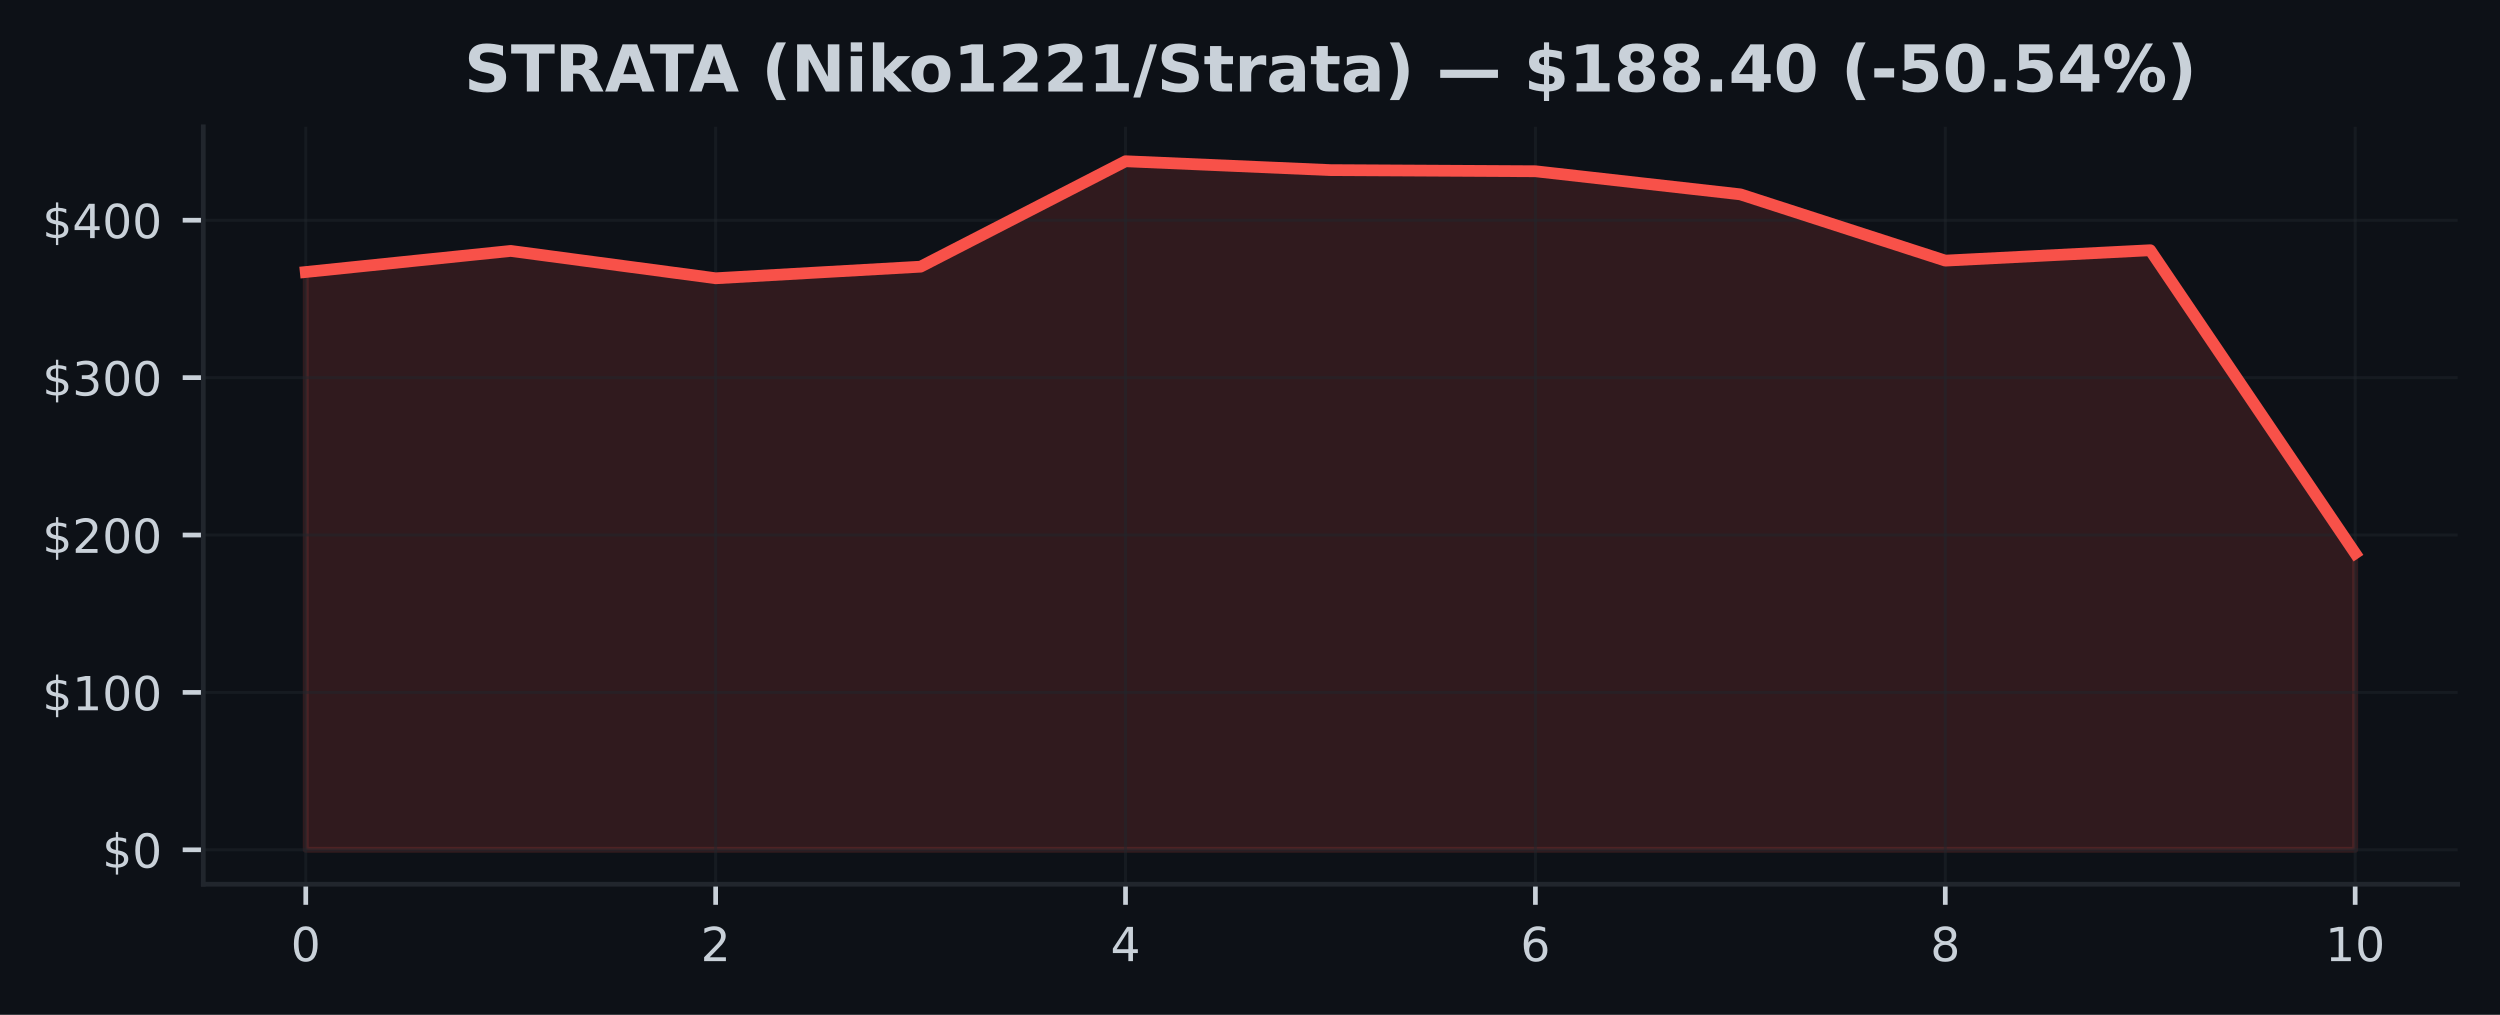
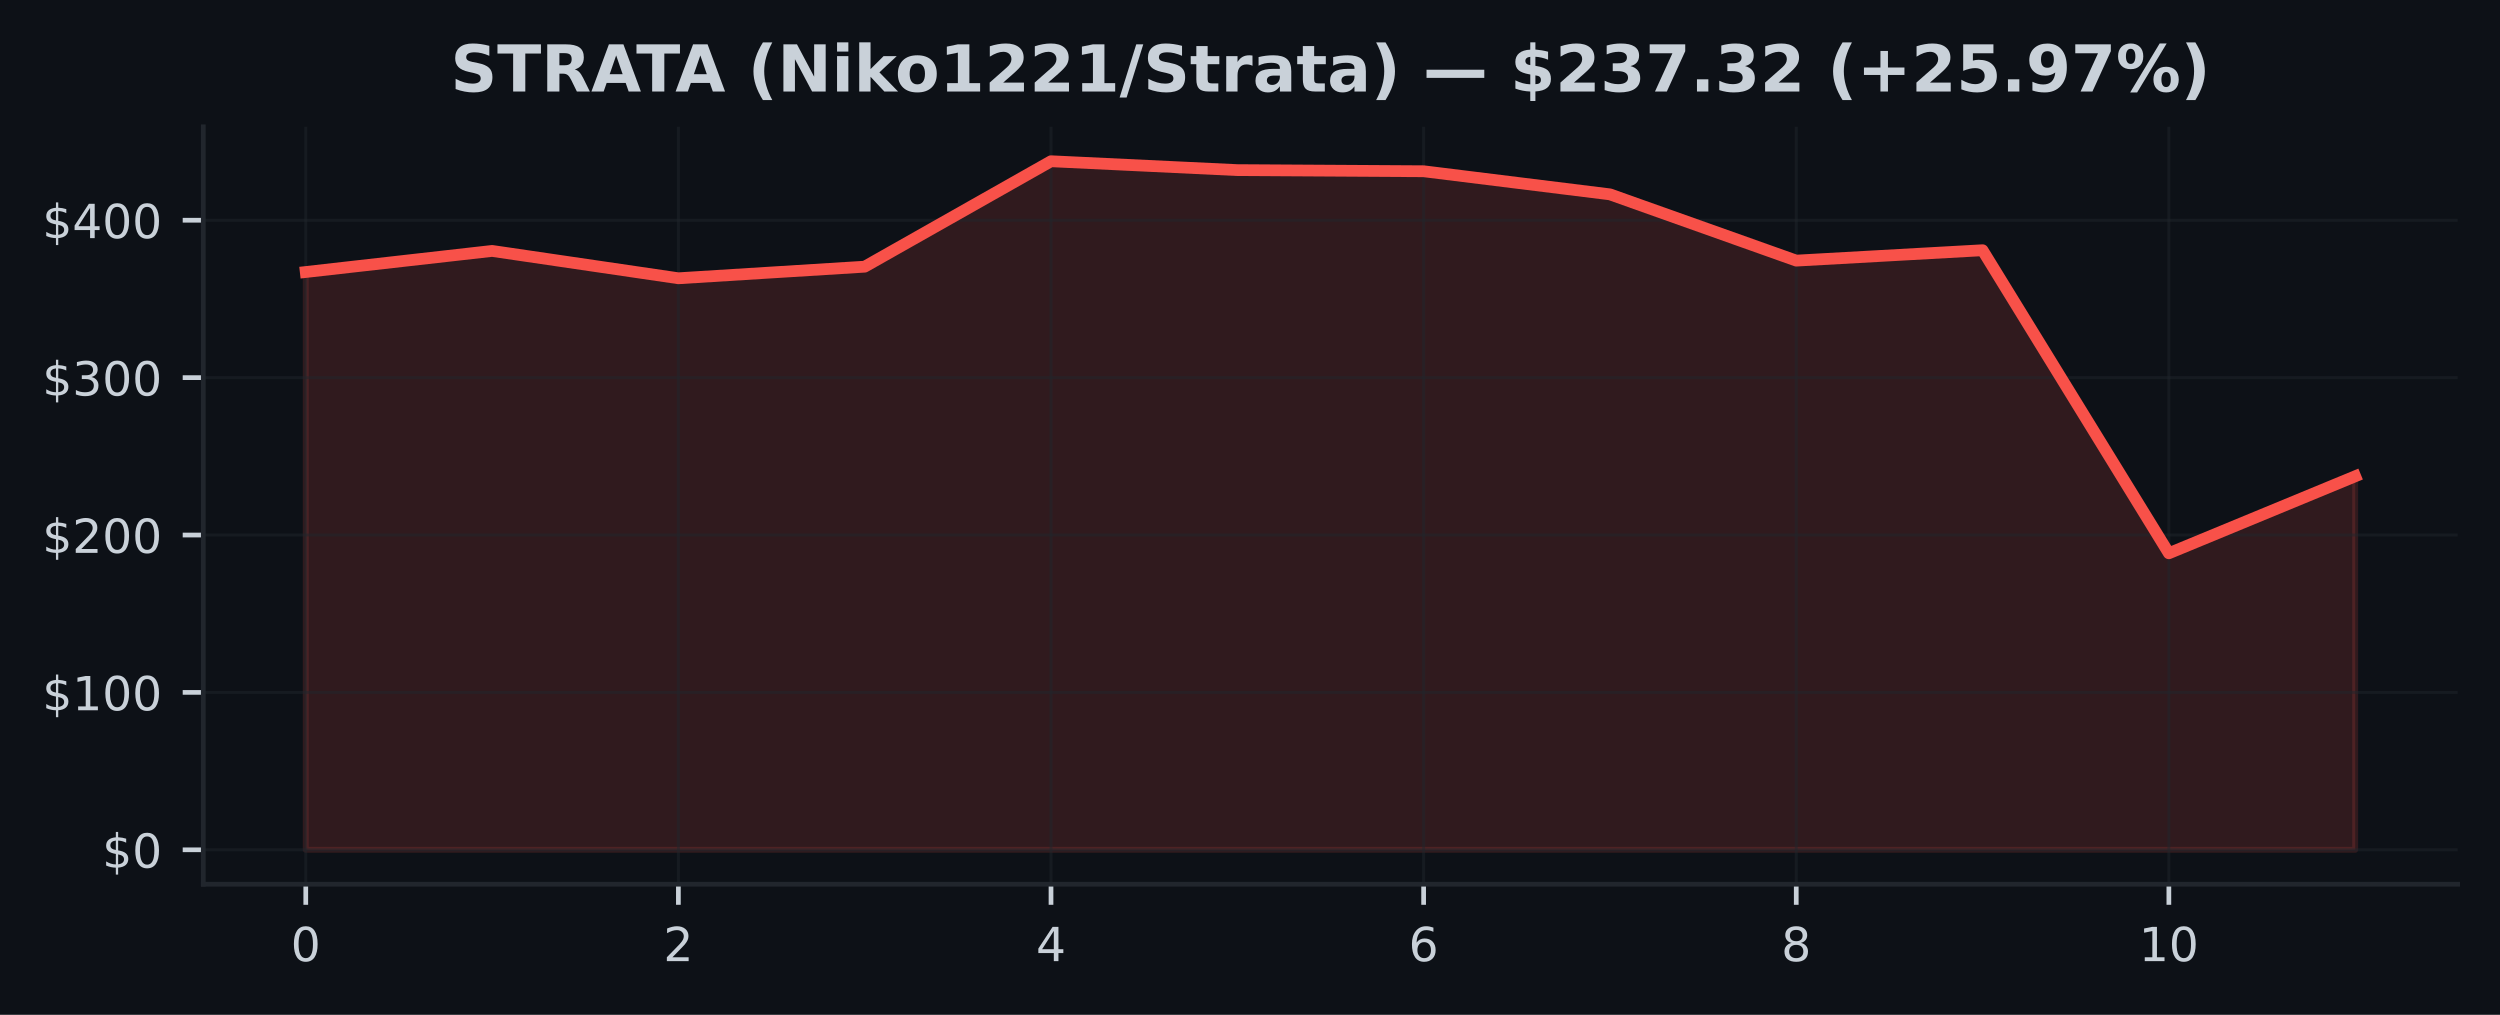
<svg xmlns="http://www.w3.org/2000/svg" xmlns:xlink="http://www.w3.org/1999/xlink" width="425pt" height="172.518pt" viewBox="0 0 425 172.518" version="1.1">
  <defs>
    <style type="text/css">*{stroke-linejoin: round; stroke-linecap: butt}</style>
  </defs>
  <g id="figure_1">
    <g id="patch_1">
      <path d="M 0 172.518  L 425 172.518  L 425 0  L 0 0  z " style="fill: #0d1117" />
    </g>
    <g id="axes_1">
      <g id="patch_2">
        <path d="M 34.56 150.318  L 417.8 150.318  L 417.8 21.558  L 34.56 21.558  z " style="fill: #0d1117" />
      </g>
      <g id="FillBetweenPolyCollection_1">
        <defs>
-           <path id="m792e213967" d="M 51.98 -28.053  L 51.98 -126.276  L 86.82 -129.862  L 121.66 -125.212  L 156.5 -127.183  L 191.34 -145.107  L 226.18 -143.598  L 261.02 -143.406  L 295.86 -139.478  L 330.7 -128.211  L 365.54 -129.979  L 400.38 -78.461  L 400.38 -28.053  L 400.38 -28.053  L 365.54 -28.053  L 330.7 -28.053  L 295.86 -28.053  L 261.02 -28.053  L 226.18 -28.053  L 191.34 -28.053  L 156.5 -28.053  L 121.66 -28.053  L 86.82 -28.053  L 51.98 -28.053  z " style="stroke: #f85149; stroke-opacity: 0.15" />
+           <path id="mdabf4ad3a9" d="M 51.98 -28.053  L 51.98 -126.276  L 83.653 -129.862  L 115.325 -125.212  L 146.998 -127.183  L 178.671 -145.107  L 210.344 -143.598  L 242.016 -143.406  L 273.689 -139.478  L 305.362 -128.211  L 337.035 -129.979  L 368.707 -78.461  L 400.38 -91.55  L 400.38 -28.053  L 400.38 -28.053  L 368.707 -28.053  L 337.035 -28.053  L 305.362 -28.053  L 273.689 -28.053  L 242.016 -28.053  L 210.344 -28.053  L 178.671 -28.053  L 146.998 -28.053  L 115.325 -28.053  L 83.653 -28.053  L 51.98 -28.053  z " style="stroke: #f85149; stroke-opacity: 0.15" />
        </defs>
-         <g clip-path="url(#p20a54717ea)">
-           <use xlink:href="#m792e213967" x="0" y="172.518" style="fill: #f85149; fill-opacity: 0.15; stroke: #f85149; stroke-opacity: 0.15" />
+         <g clip-path="url(#p4f71f55b26)">
+           <use xlink:href="#mdabf4ad3a9" x="0" y="172.518" style="fill: #f85149; fill-opacity: 0.15; stroke: #f85149; stroke-opacity: 0.15" />
        </g>
      </g>
      <g id="matplotlib.axis_1">
        <g id="xtick_1">
          <g id="line2d_1">
-             <path d="M 51.98 150.318  L 51.98 21.558  " clip-path="url(#p20a54717ea)" style="fill: none; stroke: #21262d; stroke-opacity: 0.5; stroke-width: 0.5; stroke-linecap: square" />
+             <path d="M 51.98 150.318  L 51.98 21.558  " clip-path="url(#p4f71f55b26)" style="fill: none; stroke: #21262d; stroke-opacity: 0.5; stroke-width: 0.5; stroke-linecap: square" />
          </g>
          <g id="line2d_2">
            <defs>
-               <path id="m516ced3e0b" d="M 0 0  L 0 3.5  " style="stroke: #c9d1d9; stroke-width: 0.8" />
+               <path id="me0d87865a8" d="M 0 0  L 0 3.5  " style="stroke: #c9d1d9; stroke-width: 0.8" />
            </defs>
            <g>
-               <use xlink:href="#m516ced3e0b" x="51.98" y="150.318" style="fill: #c9d1d9; stroke: #c9d1d9; stroke-width: 0.8" />
+               <use xlink:href="#me0d87865a8" x="51.98" y="150.318" style="fill: #c9d1d9; stroke: #c9d1d9; stroke-width: 0.8" />
            </g>
          </g>
          <g id="text_1">
            <g style="fill: #c9d1d9" transform="translate(49.435 163.3964) scale(0.08 -0.08)">
              <defs>
                <path id="DejaVuSans-13" d="M 2034 4250  Q 1547 4250 1301 3770  Q 1056 3291 1056 2328  Q 1056 1369 1301 889  Q 1547 409 2034 409  Q 2525 409 2770 889  Q 3016 1369 3016 2328  Q 3016 3291 2770 3770  Q 2525 4250 2034 4250  z M 2034 4750  Q 2819 4750 3233 4129  Q 3647 3509 3647 2328  Q 3647 1150 3233 529  Q 2819 -91 2034 -91  Q 1250 -91 836 529  Q 422 1150 422 2328  Q 422 3509 836 4129  Q 1250 4750 2034 4750  z " transform="scale(0.015625)" />
              </defs>
              <use xlink:href="#DejaVuSans-13" />
            </g>
          </g>
        </g>
        <g id="xtick_2">
          <g id="line2d_3">
-             <path d="M 121.66 150.318  L 121.66 21.558  " clip-path="url(#p20a54717ea)" style="fill: none; stroke: #21262d; stroke-opacity: 0.5; stroke-width: 0.5; stroke-linecap: square" />
+             <path d="M 115.325 150.318  L 115.325 21.558  " clip-path="url(#p4f71f55b26)" style="fill: none; stroke: #21262d; stroke-opacity: 0.5; stroke-width: 0.5; stroke-linecap: square" />
          </g>
          <g id="line2d_4">
            <g>
-               <use xlink:href="#m516ced3e0b" x="121.66" y="150.318" style="fill: #c9d1d9; stroke: #c9d1d9; stroke-width: 0.8" />
+               <use xlink:href="#me0d87865a8" x="115.325" y="150.318" style="fill: #c9d1d9; stroke: #c9d1d9; stroke-width: 0.8" />
            </g>
          </g>
          <g id="text_2">
-             <g style="fill: #c9d1d9" transform="translate(119.115 163.3964) scale(0.08 -0.08)">
+             <g style="fill: #c9d1d9" transform="translate(112.7805 163.3964) scale(0.08 -0.08)">
              <defs>
                <path id="DejaVuSans-15" d="M 1228 531  L 3431 531  L 3431 0  L 469 0  L 469 531  Q 828 903 1448 1529  Q 2069 2156 2228 2338  Q 2531 2678 2651 2914  Q 2772 3150 2772 3378  Q 2772 3750 2511 3984  Q 2250 4219 1831 4219  Q 1534 4219 1204 4116  Q 875 4013 500 3803  L 500 4441  Q 881 4594 1212 4672  Q 1544 4750 1819 4750  Q 2544 4750 2975 4387  Q 3406 4025 3406 3419  Q 3406 3131 3298 2873  Q 3191 2616 2906 2266  Q 2828 2175 2409 1742  Q 1991 1309 1228 531  z " transform="scale(0.015625)" />
              </defs>
              <use xlink:href="#DejaVuSans-15" />
            </g>
          </g>
        </g>
        <g id="xtick_3">
          <g id="line2d_5">
-             <path d="M 191.34 150.318  L 191.34 21.558  " clip-path="url(#p20a54717ea)" style="fill: none; stroke: #21262d; stroke-opacity: 0.5; stroke-width: 0.5; stroke-linecap: square" />
+             <path d="M 178.671 150.318  L 178.671 21.558  " clip-path="url(#p4f71f55b26)" style="fill: none; stroke: #21262d; stroke-opacity: 0.5; stroke-width: 0.5; stroke-linecap: square" />
          </g>
          <g id="line2d_6">
            <g>
-               <use xlink:href="#m516ced3e0b" x="191.34" y="150.318" style="fill: #c9d1d9; stroke: #c9d1d9; stroke-width: 0.8" />
+               <use xlink:href="#me0d87865a8" x="178.671" y="150.318" style="fill: #c9d1d9; stroke: #c9d1d9; stroke-width: 0.8" />
            </g>
          </g>
          <g id="text_3">
-             <g style="fill: #c9d1d9" transform="translate(188.795 163.3964) scale(0.08 -0.08)">
+             <g style="fill: #c9d1d9" transform="translate(176.1259 163.3964) scale(0.08 -0.08)">
              <defs>
                <path id="DejaVuSans-17" d="M 2419 4116  L 825 1625  L 2419 1625  L 2419 4116  z M 2253 4666  L 3047 4666  L 3047 1625  L 3713 1625  L 3713 1100  L 3047 1100  L 3047 0  L 2419 0  L 2419 1100  L 313 1100  L 313 1709  L 2253 4666  z " transform="scale(0.015625)" />
              </defs>
              <use xlink:href="#DejaVuSans-17" />
            </g>
          </g>
        </g>
        <g id="xtick_4">
          <g id="line2d_7">
-             <path d="M 261.02 150.318  L 261.02 21.558  " clip-path="url(#p20a54717ea)" style="fill: none; stroke: #21262d; stroke-opacity: 0.5; stroke-width: 0.5; stroke-linecap: square" />
+             <path d="M 242.016 150.318  L 242.016 21.558  " clip-path="url(#p4f71f55b26)" style="fill: none; stroke: #21262d; stroke-opacity: 0.5; stroke-width: 0.5; stroke-linecap: square" />
          </g>
          <g id="line2d_8">
            <g>
-               <use xlink:href="#m516ced3e0b" x="261.02" y="150.318" style="fill: #c9d1d9; stroke: #c9d1d9; stroke-width: 0.8" />
+               <use xlink:href="#me0d87865a8" x="242.016" y="150.318" style="fill: #c9d1d9; stroke: #c9d1d9; stroke-width: 0.8" />
            </g>
          </g>
          <g id="text_4">
-             <g style="fill: #c9d1d9" transform="translate(258.475 163.3964) scale(0.08 -0.08)">
+             <g style="fill: #c9d1d9" transform="translate(239.4714 163.3964) scale(0.08 -0.08)">
              <defs>
                <path id="DejaVuSans-19" d="M 2113 2584  Q 1688 2584 1439 2293  Q 1191 2003 1191 1497  Q 1191 994 1439 701  Q 1688 409 2113 409  Q 2538 409 2786 701  Q 3034 994 3034 1497  Q 3034 2003 2786 2293  Q 2538 2584 2113 2584  z M 3366 4563  L 3366 3988  Q 3128 4100 2886 4159  Q 2644 4219 2406 4219  Q 1781 4219 1451 3797  Q 1122 3375 1075 2522  Q 1259 2794 1537 2939  Q 1816 3084 2150 3084  Q 2853 3084 3261 2657  Q 3669 2231 3669 1497  Q 3669 778 3244 343  Q 2819 -91 2113 -91  Q 1303 -91 875 529  Q 447 1150 447 2328  Q 447 3434 972 4092  Q 1497 4750 2381 4750  Q 2619 4750 2861 4703  Q 3103 4656 3366 4563  z " transform="scale(0.015625)" />
              </defs>
              <use xlink:href="#DejaVuSans-19" />
            </g>
          </g>
        </g>
        <g id="xtick_5">
          <g id="line2d_9">
-             <path d="M 330.7 150.318  L 330.7 21.558  " clip-path="url(#p20a54717ea)" style="fill: none; stroke: #21262d; stroke-opacity: 0.5; stroke-width: 0.5; stroke-linecap: square" />
+             <path d="M 305.362 150.318  L 305.362 21.558  " clip-path="url(#p4f71f55b26)" style="fill: none; stroke: #21262d; stroke-opacity: 0.5; stroke-width: 0.5; stroke-linecap: square" />
          </g>
          <g id="line2d_10">
            <g>
-               <use xlink:href="#m516ced3e0b" x="330.7" y="150.318" style="fill: #c9d1d9; stroke: #c9d1d9; stroke-width: 0.8" />
+               <use xlink:href="#me0d87865a8" x="305.362" y="150.318" style="fill: #c9d1d9; stroke: #c9d1d9; stroke-width: 0.8" />
            </g>
          </g>
          <g id="text_5">
-             <g style="fill: #c9d1d9" transform="translate(328.155 163.3964) scale(0.08 -0.08)">
+             <g style="fill: #c9d1d9" transform="translate(302.8168 163.3964) scale(0.08 -0.08)">
              <defs>
                <path id="DejaVuSans-1b" d="M 2034 2216  Q 1584 2216 1326 1975  Q 1069 1734 1069 1313  Q 1069 891 1326 650  Q 1584 409 2034 409  Q 2484 409 2743 651  Q 3003 894 3003 1313  Q 3003 1734 2745 1975  Q 2488 2216 2034 2216  z M 1403 2484  Q 997 2584 770 2862  Q 544 3141 544 3541  Q 544 4100 942 4425  Q 1341 4750 2034 4750  Q 2731 4750 3128 4425  Q 3525 4100 3525 3541  Q 3525 3141 3298 2862  Q 3072 2584 2669 2484  Q 3125 2378 3379 2068  Q 3634 1759 3634 1313  Q 3634 634 3220 271  Q 2806 -91 2034 -91  Q 1263 -91 848 271  Q 434 634 434 1313  Q 434 1759 690 2068  Q 947 2378 1403 2484  z M 1172 3481  Q 1172 3119 1398 2916  Q 1625 2713 2034 2713  Q 2441 2713 2670 2916  Q 2900 3119 2900 3481  Q 2900 3844 2670 4047  Q 2441 4250 2034 4250  Q 1625 4250 1398 4047  Q 1172 3844 1172 3481  z " transform="scale(0.015625)" />
              </defs>
              <use xlink:href="#DejaVuSans-1b" />
            </g>
          </g>
        </g>
        <g id="xtick_6">
          <g id="line2d_11">
-             <path d="M 400.38 150.318  L 400.38 21.558  " clip-path="url(#p20a54717ea)" style="fill: none; stroke: #21262d; stroke-opacity: 0.5; stroke-width: 0.5; stroke-linecap: square" />
+             <path d="M 368.707 150.318  L 368.707 21.558  " clip-path="url(#p4f71f55b26)" style="fill: none; stroke: #21262d; stroke-opacity: 0.5; stroke-width: 0.5; stroke-linecap: square" />
          </g>
          <g id="line2d_12">
            <g>
-               <use xlink:href="#m516ced3e0b" x="400.38" y="150.318" style="fill: #c9d1d9; stroke: #c9d1d9; stroke-width: 0.8" />
+               <use xlink:href="#me0d87865a8" x="368.707" y="150.318" style="fill: #c9d1d9; stroke: #c9d1d9; stroke-width: 0.8" />
            </g>
          </g>
          <g id="text_6">
-             <g style="fill: #c9d1d9" transform="translate(395.29 163.3964) scale(0.08 -0.08)">
+             <g style="fill: #c9d1d9" transform="translate(363.6173 163.3964) scale(0.08 -0.08)">
              <defs>
                <path id="DejaVuSans-14" d="M 794 531  L 1825 531  L 1825 4091  L 703 3866  L 703 4441  L 1819 4666  L 2450 4666  L 2450 531  L 3481 531  L 3481 0  L 794 0  L 794 531  z " transform="scale(0.015625)" />
              </defs>
              <use xlink:href="#DejaVuSans-14" />
              <use xlink:href="#DejaVuSans-13" transform="translate(63.625 0)" />
            </g>
          </g>
        </g>
      </g>
      <g id="matplotlib.axis_2">
        <g id="ytick_1">
          <g id="line2d_13">
-             <path d="M 34.56 144.466  L 417.8 144.466  " clip-path="url(#p20a54717ea)" style="fill: none; stroke: #21262d; stroke-opacity: 0.5; stroke-width: 0.5; stroke-linecap: square" />
+             <path d="M 34.56 144.466  L 417.8 144.466  " clip-path="url(#p4f71f55b26)" style="fill: none; stroke: #21262d; stroke-opacity: 0.5; stroke-width: 0.5; stroke-linecap: square" />
          </g>
          <g id="line2d_14">
            <defs>
-               <path id="mea66423bae" d="M 0 0  L -3.5 0  " style="stroke: #c9d1d9; stroke-width: 0.8" />
+               <path id="m747459acf2" d="M 0 0  L -3.5 0  " style="stroke: #c9d1d9; stroke-width: 0.8" />
            </defs>
            <g>
-               <use xlink:href="#mea66423bae" x="34.56" y="144.466" style="fill: #c9d1d9; stroke: #c9d1d9; stroke-width: 0.8" />
+               <use xlink:href="#m747459acf2" x="34.56" y="144.466" style="fill: #c9d1d9; stroke: #c9d1d9; stroke-width: 0.8" />
            </g>
          </g>
          <g id="text_7">
            <g style="fill: #c9d1d9" transform="translate(17.38 147.5049) scale(0.08 -0.08)">
              <defs>
                <path id="DejaVuSans-7" d="M 2163 -941  L 1850 -941  L 1847 0  Q 1519 6 1191 76  Q 863 147 531 288  L 531 850  Q 850 650 1176 548  Q 1503 447 1850 444  L 1850 1869  Q 1159 1981 845 2250  Q 531 2519 531 2988  Q 531 3497 872 3790  Q 1213 4084 1850 4128  L 1850 4863  L 2163 4863  L 2163 4138  Q 2453 4125 2725 4076  Q 2997 4028 3256 3944  L 3256 3397  Q 2997 3528 2723 3600  Q 2450 3672 2163 3684  L 2163 2350  Q 2872 2241 3206 1959  Q 3541 1678 3541 1191  Q 3541 663 3186 358  Q 2831 53 2163 6  L 2163 -941  z M 1850 2406  L 1850 3688  Q 1488 3647 1297 3481  Q 1106 3316 1106 3041  Q 1106 2772 1282 2622  Q 1459 2472 1850 2406  z M 2163 1806  L 2163 453  Q 2559 506 2761 678  Q 2963 850 2963 1131  Q 2963 1406 2770 1568  Q 2578 1731 2163 1806  z " transform="scale(0.015625)" />
              </defs>
              <use xlink:href="#DejaVuSans-7" />
              <use xlink:href="#DejaVuSans-13" transform="translate(63.625 0)" />
            </g>
          </g>
        </g>
        <g id="ytick_2">
          <g id="line2d_15">
-             <path d="M 34.56 117.71  L 417.8 117.71  " clip-path="url(#p20a54717ea)" style="fill: none; stroke: #21262d; stroke-opacity: 0.5; stroke-width: 0.5; stroke-linecap: square" />
+             <path d="M 34.56 117.71  L 417.8 117.71  " clip-path="url(#p4f71f55b26)" style="fill: none; stroke: #21262d; stroke-opacity: 0.5; stroke-width: 0.5; stroke-linecap: square" />
          </g>
          <g id="line2d_16">
            <g>
-               <use xlink:href="#mea66423bae" x="34.56" y="117.71" style="fill: #c9d1d9; stroke: #c9d1d9; stroke-width: 0.8" />
+               <use xlink:href="#m747459acf2" x="34.56" y="117.71" style="fill: #c9d1d9; stroke: #c9d1d9; stroke-width: 0.8" />
            </g>
          </g>
          <g id="text_8">
            <g style="fill: #c9d1d9" transform="translate(7.2 120.749) scale(0.08 -0.08)">
              <use xlink:href="#DejaVuSans-7" />
              <use xlink:href="#DejaVuSans-14" transform="translate(63.625 0)" />
              <use xlink:href="#DejaVuSans-13" transform="translate(127.25 0)" />
              <use xlink:href="#DejaVuSans-13" transform="translate(190.875 0)" />
            </g>
          </g>
        </g>
        <g id="ytick_3">
          <g id="line2d_17">
-             <path d="M 34.56 90.954  L 417.8 90.954  " clip-path="url(#p20a54717ea)" style="fill: none; stroke: #21262d; stroke-opacity: 0.5; stroke-width: 0.5; stroke-linecap: square" />
+             <path d="M 34.56 90.954  L 417.8 90.954  " clip-path="url(#p4f71f55b26)" style="fill: none; stroke: #21262d; stroke-opacity: 0.5; stroke-width: 0.5; stroke-linecap: square" />
          </g>
          <g id="line2d_18">
            <g>
-               <use xlink:href="#mea66423bae" x="34.56" y="90.954" style="fill: #c9d1d9; stroke: #c9d1d9; stroke-width: 0.8" />
+               <use xlink:href="#m747459acf2" x="34.56" y="90.954" style="fill: #c9d1d9; stroke: #c9d1d9; stroke-width: 0.8" />
            </g>
          </g>
          <g id="text_9">
            <g style="fill: #c9d1d9" transform="translate(7.2 93.99306) scale(0.08 -0.08)">
              <use xlink:href="#DejaVuSans-7" />
              <use xlink:href="#DejaVuSans-15" transform="translate(63.625 0)" />
              <use xlink:href="#DejaVuSans-13" transform="translate(127.25 0)" />
              <use xlink:href="#DejaVuSans-13" transform="translate(190.875 0)" />
            </g>
          </g>
        </g>
        <g id="ytick_4">
          <g id="line2d_19">
-             <path d="M 34.56 64.198  L 417.8 64.198  " clip-path="url(#p20a54717ea)" style="fill: none; stroke: #21262d; stroke-opacity: 0.5; stroke-width: 0.5; stroke-linecap: square" />
+             <path d="M 34.56 64.198  L 417.8 64.198  " clip-path="url(#p4f71f55b26)" style="fill: none; stroke: #21262d; stroke-opacity: 0.5; stroke-width: 0.5; stroke-linecap: square" />
          </g>
          <g id="line2d_20">
            <g>
-               <use xlink:href="#mea66423bae" x="34.56" y="64.198" style="fill: #c9d1d9; stroke: #c9d1d9; stroke-width: 0.8" />
+               <use xlink:href="#m747459acf2" x="34.56" y="64.198" style="fill: #c9d1d9; stroke: #c9d1d9; stroke-width: 0.8" />
            </g>
          </g>
          <g id="text_10">
            <g style="fill: #c9d1d9" transform="translate(7.2 67.23712) scale(0.08 -0.08)">
              <defs>
                <path id="DejaVuSans-16" d="M 2597 2516  Q 3050 2419 3304 2112  Q 3559 1806 3559 1356  Q 3559 666 3084 287  Q 2609 -91 1734 -91  Q 1441 -91 1130 -33  Q 819 25 488 141  L 488 750  Q 750 597 1062 519  Q 1375 441 1716 441  Q 2309 441 2620 675  Q 2931 909 2931 1356  Q 2931 1769 2642 2001  Q 2353 2234 1838 2234  L 1294 2234  L 1294 2753  L 1863 2753  Q 2328 2753 2575 2939  Q 2822 3125 2822 3475  Q 2822 3834 2567 4026  Q 2313 4219 1838 4219  Q 1578 4219 1281 4162  Q 984 4106 628 3988  L 628 4550  Q 988 4650 1302 4700  Q 1616 4750 1894 4750  Q 2613 4750 3031 4423  Q 3450 4097 3450 3541  Q 3450 3153 3228 2886  Q 3006 2619 2597 2516  z " transform="scale(0.015625)" />
              </defs>
              <use xlink:href="#DejaVuSans-7" />
              <use xlink:href="#DejaVuSans-16" transform="translate(63.625 0)" />
              <use xlink:href="#DejaVuSans-13" transform="translate(127.25 0)" />
              <use xlink:href="#DejaVuSans-13" transform="translate(190.875 0)" />
            </g>
          </g>
        </g>
        <g id="ytick_5">
          <g id="line2d_21">
-             <path d="M 34.56 37.442  L 417.8 37.442  " clip-path="url(#p20a54717ea)" style="fill: none; stroke: #21262d; stroke-opacity: 0.5; stroke-width: 0.5; stroke-linecap: square" />
+             <path d="M 34.56 37.442  L 417.8 37.442  " clip-path="url(#p4f71f55b26)" style="fill: none; stroke: #21262d; stroke-opacity: 0.5; stroke-width: 0.5; stroke-linecap: square" />
          </g>
          <g id="line2d_22">
            <g>
-               <use xlink:href="#mea66423bae" x="34.56" y="37.442" style="fill: #c9d1d9; stroke: #c9d1d9; stroke-width: 0.8" />
+               <use xlink:href="#m747459acf2" x="34.56" y="37.442" style="fill: #c9d1d9; stroke: #c9d1d9; stroke-width: 0.8" />
            </g>
          </g>
          <g id="text_11">
            <g style="fill: #c9d1d9" transform="translate(7.2 40.48118) scale(0.08 -0.08)">
              <use xlink:href="#DejaVuSans-7" />
              <use xlink:href="#DejaVuSans-17" transform="translate(63.625 0)" />
              <use xlink:href="#DejaVuSans-13" transform="translate(127.25 0)" />
              <use xlink:href="#DejaVuSans-13" transform="translate(190.875 0)" />
            </g>
          </g>
        </g>
      </g>
      <g id="line2d_23">
-         <path d="M 51.98 46.242  L 86.82 42.657  L 121.66 47.307  L 156.5 45.335  L 191.34 27.411  L 226.18 28.92  L 261.02 29.113  L 295.86 33.04  L 330.7 44.307  L 365.54 42.539  L 400.38 94.057  " clip-path="url(#p20a54717ea)" style="fill: none; stroke: #f85149; stroke-width: 2; stroke-linecap: square" />
+         <path d="M 51.98 46.242  L 83.653 42.657  L 115.325 47.307  L 146.998 45.335  L 178.671 27.411  L 210.344 28.92  L 242.016 29.113  L 273.689 33.04  L 305.362 44.307  L 337.035 42.539  L 368.707 94.057  L 400.38 80.968  " clip-path="url(#p4f71f55b26)" style="fill: none; stroke: #f85149; stroke-width: 2; stroke-linecap: square" />
      </g>
      <g id="patch_3">
        <path d="M 34.56 150.318  L 34.56 21.558  " style="fill: none; stroke: #21262d; stroke-width: 0.8; stroke-linejoin: miter; stroke-linecap: square" />
      </g>
      <g id="patch_4">
        <path d="M 34.56 150.318  L 417.8 150.318  " style="fill: none; stroke: #21262d; stroke-width: 0.8; stroke-linejoin: miter; stroke-linecap: square" />
      </g>
      <g id="text_12">
-         <g style="fill: #c9d1d9" transform="translate(78.92094 15.55828) scale(0.11 -0.11)">
+         <g style="fill: #c9d1d9" transform="translate(76.59461 15.55828) scale(0.11 -0.11)">
          <defs>
            <path id="DejaVuSans-Bold-36" d="M 3834 4519  L 3834 3531  Q 3450 3703 3084 3790  Q 2719 3878 2394 3878  Q 1963 3878 1756 3759  Q 1550 3641 1550 3391  Q 1550 3203 1689 3098  Q 1828 2994 2194 2919  L 2706 2816  Q 3484 2659 3812 2340  Q 4141 2022 4141 1434  Q 4141 663 3683 286  Q 3225 -91 2284 -91  Q 1841 -91 1394 -6  Q 947 78 500 244  L 500 1259  Q 947 1022 1364 901  Q 1781 781 2169 781  Q 2563 781 2772 912  Q 2981 1044 2981 1288  Q 2981 1506 2839 1625  Q 2697 1744 2272 1838  L 1806 1941  Q 1106 2091 782 2419  Q 459 2747 459 3303  Q 459 4000 909 4375  Q 1359 4750 2203 4750  Q 2588 4750 2994 4692  Q 3400 4634 3834 4519  z " transform="scale(0.015625)" />
            <path id="DejaVuSans-Bold-37" d="M 31 4666  L 4331 4666  L 4331 3756  L 2784 3756  L 2784 0  L 1581 0  L 1581 3756  L 31 3756  L 31 4666  z " transform="scale(0.015625)" />
            <path id="DejaVuSans-Bold-35" d="M 2297 2597  Q 2675 2597 2839 2737  Q 3003 2878 3003 3200  Q 3003 3519 2839 3656  Q 2675 3794 2297 3794  L 1791 3794  L 1791 2597  L 2297 2597  z M 1791 1766  L 1791 0  L 588 0  L 588 4666  L 2425 4666  Q 3347 4666 3776 4356  Q 4206 4047 4206 3378  Q 4206 2916 3982 2619  Q 3759 2322 3309 2181  Q 3556 2125 3751 1926  Q 3947 1728 4147 1325  L 4800 0  L 3519 0  L 2950 1159  Q 2778 1509 2601 1637  Q 2425 1766 2131 1766  L 1791 1766  z " transform="scale(0.015625)" />
            <path id="DejaVuSans-Bold-24" d="M 3419 850  L 1538 850  L 1241 0  L 31 0  L 1759 4666  L 3194 4666  L 4922 0  L 3713 0  L 3419 850  z M 1838 1716  L 3116 1716  L 2478 3572  L 1838 1716  z " transform="scale(0.015625)" />
            <path id="DejaVuSans-Bold-3" transform="scale(0.015625)" />
            <path id="DejaVuSans-Bold-b" d="M 2413 -844  L 1484 -844  Q 1006 -72 778 623  Q 550 1319 550 2003  Q 550 2688 779 3389  Q 1009 4091 1484 4856  L 2413 4856  Q 2013 4116 1813 3408  Q 1613 2700 1613 2009  Q 1613 1319 1811 609  Q 2009 -100 2413 -844  z " transform="scale(0.015625)" />
            <path id="DejaVuSans-Bold-31" d="M 588 4666  L 1931 4666  L 3628 1466  L 3628 4666  L 4769 4666  L 4769 0  L 3425 0  L 1728 3200  L 1728 0  L 588 0  L 588 4666  z " transform="scale(0.015625)" />
            <path id="DejaVuSans-Bold-4c" d="M 538 3500  L 1656 3500  L 1656 0  L 538 0  L 538 3500  z M 538 4863  L 1656 4863  L 1656 3950  L 538 3950  L 538 4863  z " transform="scale(0.015625)" />
            <path id="DejaVuSans-Bold-4e" d="M 538 4863  L 1656 4863  L 1656 2216  L 2944 3500  L 4244 3500  L 2534 1894  L 4378 0  L 3022 0  L 1656 1459  L 1656 0  L 538 0  L 538 4863  z " transform="scale(0.015625)" />
            <path id="DejaVuSans-Bold-52" d="M 2203 2784  Q 1831 2784 1636 2517  Q 1441 2250 1441 1747  Q 1441 1244 1636 976  Q 1831 709 2203 709  Q 2569 709 2762 976  Q 2956 1244 2956 1747  Q 2956 2250 2762 2517  Q 2569 2784 2203 2784  z M 2203 3584  Q 3106 3584 3614 3096  Q 4122 2609 4122 1747  Q 4122 884 3614 396  Q 3106 -91 2203 -91  Q 1297 -91 786 396  Q 275 884 275 1747  Q 275 2609 786 3096  Q 1297 3584 2203 3584  z " transform="scale(0.015625)" />
            <path id="DejaVuSans-Bold-14" d="M 750 831  L 1813 831  L 1813 3847  L 722 3622  L 722 4441  L 1806 4666  L 2950 4666  L 2950 831  L 4013 831  L 4013 0  L 750 0  L 750 831  z " transform="scale(0.015625)" />
            <path id="DejaVuSans-Bold-15" d="M 1844 884  L 3897 884  L 3897 0  L 506 0  L 506 884  L 2209 2388  Q 2438 2594 2547 2791  Q 2656 2988 2656 3200  Q 2656 3528 2436 3728  Q 2216 3928 1850 3928  Q 1569 3928 1234 3808  Q 900 3688 519 3450  L 519 4475  Q 925 4609 1322 4679  Q 1719 4750 2100 4750  Q 2938 4750 3402 4381  Q 3866 4013 3866 3353  Q 3866 2972 3669 2642  Q 3472 2313 2841 1759  L 1844 884  z " transform="scale(0.015625)" />
            <path id="DejaVuSans-Bold-12" d="M 1644 4666  L 2338 4666  L 691 -594  L 0 -594  L 1644 4666  z " transform="scale(0.015625)" />
            <path id="DejaVuSans-Bold-57" d="M 1759 4494  L 1759 3500  L 2913 3500  L 2913 2700  L 1759 2700  L 1759 1216  Q 1759 972 1856 886  Q 1953 800 2241 800  L 2816 800  L 2816 0  L 1856 0  Q 1194 0 917 276  Q 641 553 641 1216  L 641 2700  L 84 2700  L 84 3500  L 641 3500  L 641 4494  L 1759 4494  z " transform="scale(0.015625)" />
            <path id="DejaVuSans-Bold-55" d="M 3138 2547  Q 2991 2616 2845 2648  Q 2700 2681 2553 2681  Q 2122 2681 1889 2404  Q 1656 2128 1656 1613  L 1656 0  L 538 0  L 538 3500  L 1656 3500  L 1656 2925  Q 1872 3269 2151 3426  Q 2431 3584 2822 3584  Q 2878 3584 2943 3579  Q 3009 3575 3134 3559  L 3138 2547  z " transform="scale(0.015625)" />
            <path id="DejaVuSans-Bold-44" d="M 2106 1575  Q 1756 1575 1579 1456  Q 1403 1338 1403 1106  Q 1403 894 1545 773  Q 1688 653 1941 653  Q 2256 653 2472 879  Q 2688 1106 2688 1447  L 2688 1575  L 2106 1575  z M 3816 1997  L 3816 0  L 2688 0  L 2688 519  Q 2463 200 2181 54  Q 1900 -91 1497 -91  Q 953 -91 614 226  Q 275 544 275 1050  Q 275 1666 698 1953  Q 1122 2241 2028 2241  L 2688 2241  L 2688 2328  Q 2688 2594 2478 2717  Q 2269 2841 1825 2841  Q 1466 2841 1156 2769  Q 847 2697 581 2553  L 581 3406  Q 941 3494 1303 3539  Q 1666 3584 2028 3584  Q 2975 3584 3395 3211  Q 3816 2838 3816 1997  z " transform="scale(0.015625)" />
            <path id="DejaVuSans-Bold-c" d="M 513 -844  Q 913 -100 1113 609  Q 1313 1319 1313 2009  Q 1313 2700 1113 3408  Q 913 4116 513 4856  L 1441 4856  Q 1916 4091 2145 3389  Q 2375 2688 2375 2003  Q 2375 1319 2147 623  Q 1919 -72 1441 -844  L 513 -844  z " transform="scale(0.015625)" />
            <path id="DejaVuSans-Bold-af6" d="M 344 2156  L 6056 2156  L 6056 1350  L 344 1350  L 344 2156  z " transform="scale(0.015625)" />
            <path id="DejaVuSans-Bold-7" d="M 2484 -941  L 1978 -941  L 1975 0  Q 1584 16 1218 87  Q 853 159 506 288  L 506 1106  Q 866 922 1233 823  Q 1600 725 1978 713  L 1978 1684  L 1875 1703  Q 1128 1834 814 2115  Q 500 2397 500 2925  Q 500 3484 883 3798  Q 1266 4113 1975 4141  L 1978 4863  L 2484 4863  L 2484 4153  Q 2797 4128 3109 4075  Q 3422 4022 3738 3938  L 3738 3144  Q 3425 3275 3112 3348  Q 2800 3422 2484 3438  L 2484 2541  L 2584 2522  Q 3378 2397 3698 2105  Q 4019 1813 4019 1241  Q 4019 666 3637 358  Q 3256 50 2484 6  L 2484 -941  z M 1978 2613  L 1978 3428  Q 1756 3416 1623 3308  Q 1491 3200 1491 3034  Q 1491 2850 1612 2745  Q 1734 2641 1978 2613  z M 2484 1594  L 2484 725  Q 2756 728 2892 831  Q 3028 934 3028 1141  Q 3028 1353 2903 1458  Q 2778 1563 2484 1594  z " transform="scale(0.015625)" />
-             <path id="DejaVuSans-Bold-1b" d="M 2228 2088  Q 1891 2088 1709 1903  Q 1528 1719 1528 1375  Q 1528 1031 1709 848  Q 1891 666 2228 666  Q 2563 666 2741 848  Q 2919 1031 2919 1375  Q 2919 1722 2741 1905  Q 2563 2088 2228 2088  z M 1350 2484  Q 925 2613 709 2878  Q 494 3144 494 3541  Q 494 4131 934 4440  Q 1375 4750 2228 4750  Q 3075 4750 3515 4442  Q 3956 4134 3956 3541  Q 3956 3144 3739 2878  Q 3522 2613 3097 2484  Q 3572 2353 3814 2058  Q 4056 1763 4056 1313  Q 4056 619 3595 264  Q 3134 -91 2228 -91  Q 1319 -91 855 264  Q 391 619 391 1313  Q 391 1763 633 2058  Q 875 2353 1350 2484  z M 1631 3419  Q 1631 3141 1786 2991  Q 1941 2841 2228 2841  Q 2509 2841 2662 2991  Q 2816 3141 2816 3419  Q 2816 3697 2662 3845  Q 2509 3994 2228 3994  Q 1941 3994 1786 3844  Q 1631 3694 1631 3419  z " transform="scale(0.015625)" />
+             <path id="DejaVuSans-Bold-16" d="M 2981 2516  Q 3453 2394 3698 2092  Q 3944 1791 3944 1325  Q 3944 631 3412 270  Q 2881 -91 1863 -91  Q 1503 -91 1142 -33  Q 781 25 428 141  L 428 1069  Q 766 900 1098 814  Q 1431 728 1753 728  Q 2231 728 2486 893  Q 2741 1059 2741 1369  Q 2741 1688 2480 1852  Q 2219 2016 1709 2016  L 1228 2016  L 1228 2791  L 1734 2791  Q 2188 2791 2409 2933  Q 2631 3075 2631 3366  Q 2631 3634 2415 3781  Q 2200 3928 1806 3928  Q 1516 3928 1219 3862  Q 922 3797 628 3669  L 628 4550  Q 984 4650 1334 4700  Q 1684 4750 2022 4750  Q 2931 4750 3382 4451  Q 3834 4153 3834 3553  Q 3834 3144 3618 2883  Q 3403 2622 2981 2516  z " transform="scale(0.015625)" />
+             <path id="DejaVuSans-Bold-1a" d="M 428 4666  L 3944 4666  L 3944 3988  L 2125 0  L 953 0  L 2675 3781  L 428 3781  L 428 4666  z " transform="scale(0.015625)" />
            <path id="DejaVuSans-Bold-11" d="M 653 1209  L 1778 1209  L 1778 0  L 653 0  L 653 1209  z " transform="scale(0.015625)" />
-             <path id="DejaVuSans-Bold-17" d="M 2356 3675  L 1038 1722  L 2356 1722  L 2356 3675  z M 2156 4666  L 3494 4666  L 3494 1722  L 4159 1722  L 4159 850  L 3494 850  L 3494 0  L 2356 0  L 2356 850  L 288 850  L 288 1881  L 2156 4666  z " transform="scale(0.015625)" />
-             <path id="DejaVuSans-Bold-13" d="M 2944 2338  Q 2944 3213 2780 3570  Q 2616 3928 2228 3928  Q 1841 3928 1675 3570  Q 1509 3213 1509 2338  Q 1509 1453 1675 1090  Q 1841 728 2228 728  Q 2613 728 2778 1090  Q 2944 1453 2944 2338  z M 4147 2328  Q 4147 1169 3647 539  Q 3147 -91 2228 -91  Q 1306 -91 806 539  Q 306 1169 306 2328  Q 306 3491 806 4120  Q 1306 4750 2228 4750  Q 3147 4750 3647 4120  Q 4147 3491 4147 2328  z " transform="scale(0.015625)" />
-             <path id="DejaVuSans-Bold-10" d="M 347 2297  L 2309 2297  L 2309 1388  L 347 1388  L 347 2297  z " transform="scale(0.015625)" />
+             <path id="DejaVuSans-Bold-e" d="M 3053 4013  L 3053 2375  L 4684 2375  L 4684 1638  L 3053 1638  L 3053 0  L 2309 0  L 2309 1638  L 678 1638  L 678 2375  L 2309 2375  L 2309 4013  L 3053 4013  z " transform="scale(0.015625)" />
            <path id="DejaVuSans-Bold-18" d="M 678 4666  L 3669 4666  L 3669 3781  L 1638 3781  L 1638 3059  Q 1775 3097 1914 3117  Q 2053 3138 2203 3138  Q 3056 3138 3531 2711  Q 4006 2284 4006 1522  Q 4006 766 3489 337  Q 2972 -91 2053 -91  Q 1656 -91 1267 -14  Q 878 63 494 219  L 494 1166  Q 875 947 1217 837  Q 1559 728 1863 728  Q 2300 728 2551 942  Q 2803 1156 2803 1522  Q 2803 1891 2551 2103  Q 2300 2316 1863 2316  Q 1603 2316 1309 2248  Q 1016 2181 678 2041  L 678 4666  z " transform="scale(0.015625)" />
+             <path id="DejaVuSans-Bold-1c" d="M 641 103  L 641 966  Q 928 831 1190 764  Q 1453 697 1709 697  Q 2247 697 2547 995  Q 2847 1294 2900 1881  Q 2688 1725 2447 1647  Q 2206 1569 1925 1569  Q 1209 1569 770 1986  Q 331 2403 331 3084  Q 331 3838 820 4291  Q 1309 4744 2131 4744  Q 3044 4744 3544 4128  Q 4044 3513 4044 2388  Q 4044 1231 3459 570  Q 2875 -91 1856 -91  Q 1528 -91 1228 -42  Q 928 6 641 103  z M 2125 2350  Q 2441 2350 2600 2554  Q 2759 2759 2759 3169  Q 2759 3575 2600 3781  Q 2441 3988 2125 3988  Q 1809 3988 1650 3781  Q 1491 3575 1491 3169  Q 1491 2759 1650 2554  Q 1809 2350 2125 2350  z " transform="scale(0.015625)" />
            <path id="DejaVuSans-Bold-8" d="M 4959 1925  Q 4738 1925 4616 1733  Q 4494 1541 4494 1184  Q 4494 825 4614 633  Q 4734 441 4959 441  Q 5184 441 5303 633  Q 5422 825 5422 1184  Q 5422 1541 5301 1733  Q 5181 1925 4959 1925  z M 4959 2450  Q 5541 2450 5875 2112  Q 6209 1775 6209 1184  Q 6209 594 5875 251  Q 5541 -91 4959 -91  Q 4378 -91 4042 251  Q 3706 594 3706 1184  Q 3706 1772 4042 2111  Q 4378 2450 4959 2450  z M 2094 -91  L 1403 -91  L 4319 4750  L 5013 4750  L 2094 -91  z M 1453 4750  Q 2034 4750 2367 4411  Q 2700 4072 2700 3481  Q 2700 2891 2367 2550  Q 2034 2209 1453 2209  Q 872 2209 539 2550  Q 206 2891 206 3481  Q 206 4072 539 4411  Q 872 4750 1453 4750  z M 1453 4225  Q 1228 4225 1106 4031  Q 984 3838 984 3481  Q 984 3122 1106 2926  Q 1228 2731 1453 2731  Q 1678 2731 1798 2926  Q 1919 3122 1919 3481  Q 1919 3838 1797 4031  Q 1675 4225 1453 4225  z " transform="scale(0.015625)" />
          </defs>
          <use xlink:href="#DejaVuSans-Bold-36" />
          <use xlink:href="#DejaVuSans-Bold-37" transform="translate(72.01562 0)" />
          <use xlink:href="#DejaVuSans-Bold-35" transform="translate(140.2344 0)" />
          <use xlink:href="#DejaVuSans-Bold-24" transform="translate(217.2344 0)" />
          <use xlink:href="#DejaVuSans-Bold-37" transform="translate(286.8594 0)" />
          <use xlink:href="#DejaVuSans-Bold-24" transform="translate(347.3125 0)" />
          <use xlink:href="#DejaVuSans-Bold-3" transform="translate(424.7031 0)" />
          <use xlink:href="#DejaVuSans-Bold-b" transform="translate(459.5156 0)" />
          <use xlink:href="#DejaVuSans-Bold-31" transform="translate(505.2188 0)" />
          <use xlink:href="#DejaVuSans-Bold-4c" transform="translate(588.9062 0)" />
          <use xlink:href="#DejaVuSans-Bold-4e" transform="translate(623.1875 0)" />
          <use xlink:href="#DejaVuSans-Bold-52" transform="translate(687 0)" />
          <use xlink:href="#DejaVuSans-Bold-14" transform="translate(755.7031 0)" />
          <use xlink:href="#DejaVuSans-Bold-15" transform="translate(825.2812 0)" />
          <use xlink:href="#DejaVuSans-Bold-15" transform="translate(894.8594 0)" />
          <use xlink:href="#DejaVuSans-Bold-14" transform="translate(964.4375 0)" />
          <use xlink:href="#DejaVuSans-Bold-12" transform="translate(1034.016 0)" />
          <use xlink:href="#DejaVuSans-Bold-36" transform="translate(1070.547 0)" />
          <use xlink:href="#DejaVuSans-Bold-57" transform="translate(1142.562 0)" />
          <use xlink:href="#DejaVuSans-Bold-55" transform="translate(1190.359 0)" />
          <use xlink:href="#DejaVuSans-Bold-44" transform="translate(1239.672 0)" />
          <use xlink:href="#DejaVuSans-Bold-57" transform="translate(1307.156 0)" />
          <use xlink:href="#DejaVuSans-Bold-44" transform="translate(1354.953 0)" />
          <use xlink:href="#DejaVuSans-Bold-c" transform="translate(1422.438 0)" />
          <use xlink:href="#DejaVuSans-Bold-3" transform="translate(1468.141 0)" />
          <use xlink:href="#DejaVuSans-Bold-af6" transform="translate(1502.953 0)" />
          <use xlink:href="#DejaVuSans-Bold-3" transform="translate(1602.953 0)" />
          <use xlink:href="#DejaVuSans-Bold-7" transform="translate(1637.766 0)" />
-           <use xlink:href="#DejaVuSans-Bold-14" transform="translate(1707.344 0)" />
-           <use xlink:href="#DejaVuSans-Bold-1b" transform="translate(1776.922 0)" />
-           <use xlink:href="#DejaVuSans-Bold-1b" transform="translate(1846.5 0)" />
+           <use xlink:href="#DejaVuSans-Bold-15" transform="translate(1707.344 0)" />
+           <use xlink:href="#DejaVuSans-Bold-16" transform="translate(1776.922 0)" />
+           <use xlink:href="#DejaVuSans-Bold-1a" transform="translate(1846.5 0)" />
          <use xlink:href="#DejaVuSans-Bold-11" transform="translate(1916.078 0)" />
-           <use xlink:href="#DejaVuSans-Bold-17" transform="translate(1954.062 0)" />
-           <use xlink:href="#DejaVuSans-Bold-13" transform="translate(2023.641 0)" />
+           <use xlink:href="#DejaVuSans-Bold-16" transform="translate(1954.062 0)" />
+           <use xlink:href="#DejaVuSans-Bold-15" transform="translate(2023.641 0)" />
          <use xlink:href="#DejaVuSans-Bold-3" transform="translate(2093.219 0)" />
          <use xlink:href="#DejaVuSans-Bold-b" transform="translate(2128.031 0)" />
-           <use xlink:href="#DejaVuSans-Bold-10" transform="translate(2173.734 0)" />
-           <use xlink:href="#DejaVuSans-Bold-18" transform="translate(2215.234 0)" />
-           <use xlink:href="#DejaVuSans-Bold-13" transform="translate(2284.812 0)" />
-           <use xlink:href="#DejaVuSans-Bold-11" transform="translate(2354.391 0)" />
-           <use xlink:href="#DejaVuSans-Bold-18" transform="translate(2392.375 0)" />
-           <use xlink:href="#DejaVuSans-Bold-17" transform="translate(2461.953 0)" />
-           <use xlink:href="#DejaVuSans-Bold-8" transform="translate(2531.531 0)" />
-           <use xlink:href="#DejaVuSans-Bold-c" transform="translate(2631.734 0)" />
+           <use xlink:href="#DejaVuSans-Bold-e" transform="translate(2173.734 0)" />
+           <use xlink:href="#DejaVuSans-Bold-15" transform="translate(2257.531 0)" />
+           <use xlink:href="#DejaVuSans-Bold-18" transform="translate(2327.109 0)" />
+           <use xlink:href="#DejaVuSans-Bold-11" transform="translate(2396.688 0)" />
+           <use xlink:href="#DejaVuSans-Bold-1c" transform="translate(2434.672 0)" />
+           <use xlink:href="#DejaVuSans-Bold-1a" transform="translate(2504.25 0)" />
+           <use xlink:href="#DejaVuSans-Bold-8" transform="translate(2573.828 0)" />
+           <use xlink:href="#DejaVuSans-Bold-c" transform="translate(2674.031 0)" />
        </g>
      </g>
    </g>
  </g>
  <defs>
-     <clipPath id="p20a54717ea">
+     <clipPath id="p4f71f55b26">
      <rect x="34.56" y="21.558" width="383.24" height="128.76" />
    </clipPath>
  </defs>
</svg>
